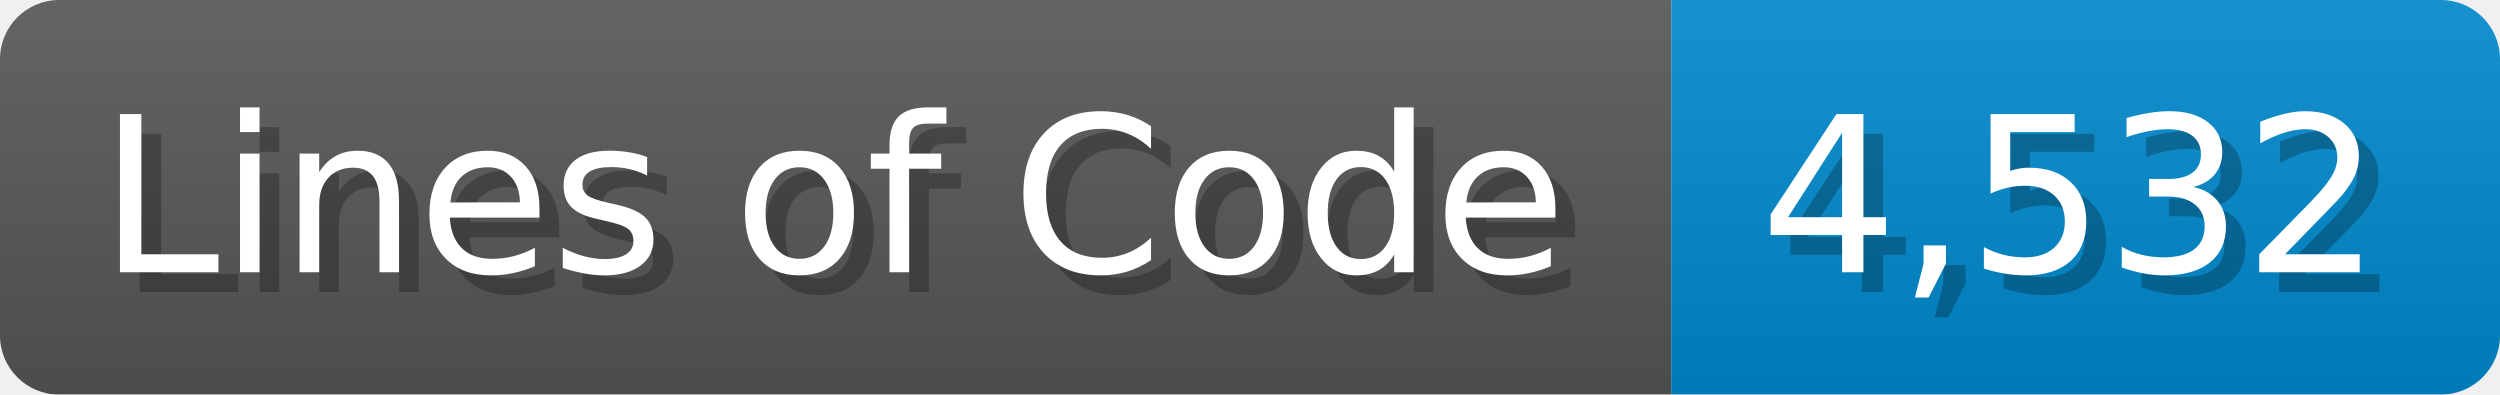
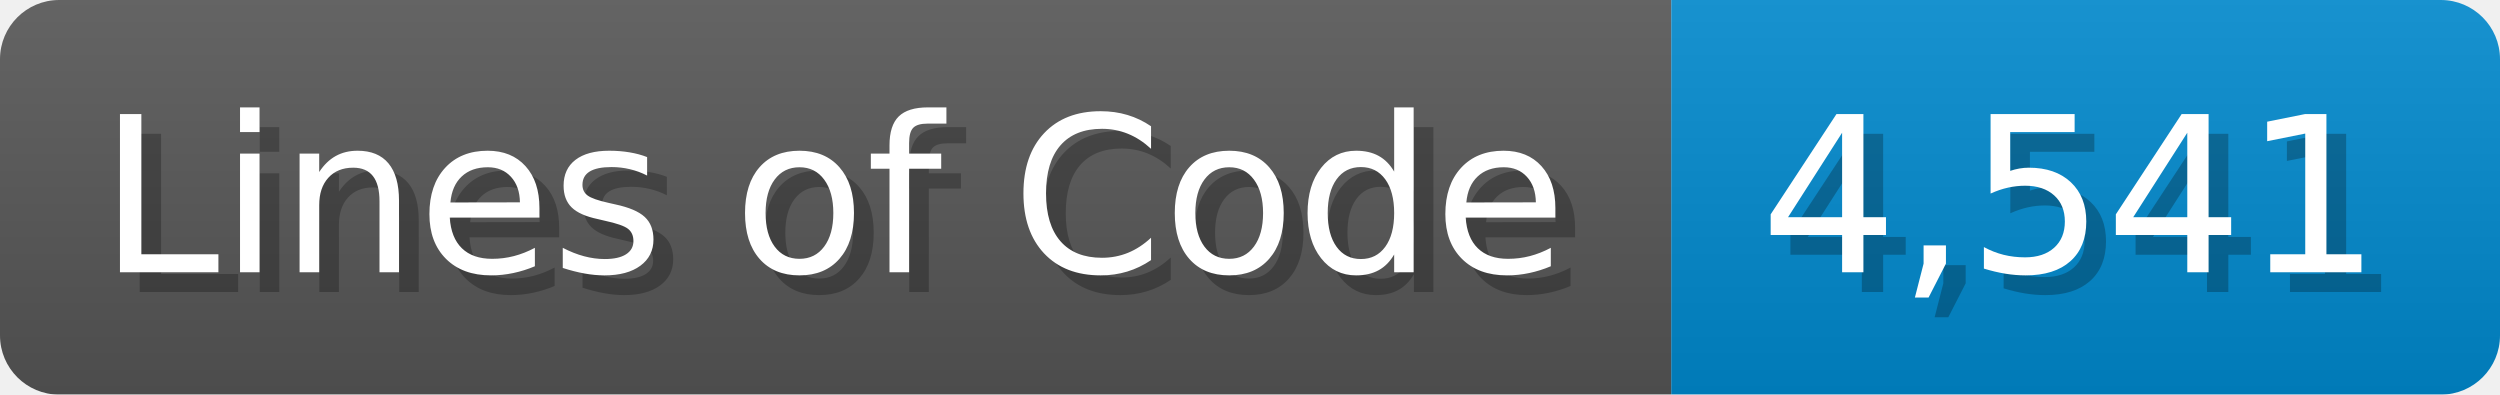
<svg xmlns="http://www.w3.org/2000/svg" width="126.7" height="20" viewBox="0 0 1267 200">
  <linearGradient id="a" x2="0" y2="100%">
    <stop offset="0" stop-opacity=".1" stop-color="#EEE" />
    <stop offset="1" stop-opacity=".1" />
  </linearGradient>
  <mask id="m">
    <rect width="1267" height="200" rx="30" fill="#FFF" />
  </mask>
  <g mask="url(#m)">
    <rect width="847" height="200" fill="#555" />
    <rect width="420" height="200" fill="#08C" x="847" />
    <rect width="1267" height="200" fill="url(#a)" />
  </g>
  <g fill="#fff" text-anchor="start" font-family="Verdana,DejaVu Sans,sans-serif" font-size="110">
    <text x="60" y="148" textLength="747" fill="#000" opacity="0.25">Lines of Code</text>
    <text x="50" y="138" textLength="747">Lines of Code</text>
-     <text x="902" y="148" textLength="320" fill="#000" opacity="0.25">4,532</text>
-     <text x="892" y="138" textLength="320">4,532</text>
+     <text x="902" y="148" textLength="320" fill="#000" opacity="0.25">4,541</text>
+     <text x="892" y="138" textLength="320">4,541</text>
  </g>
</svg>
